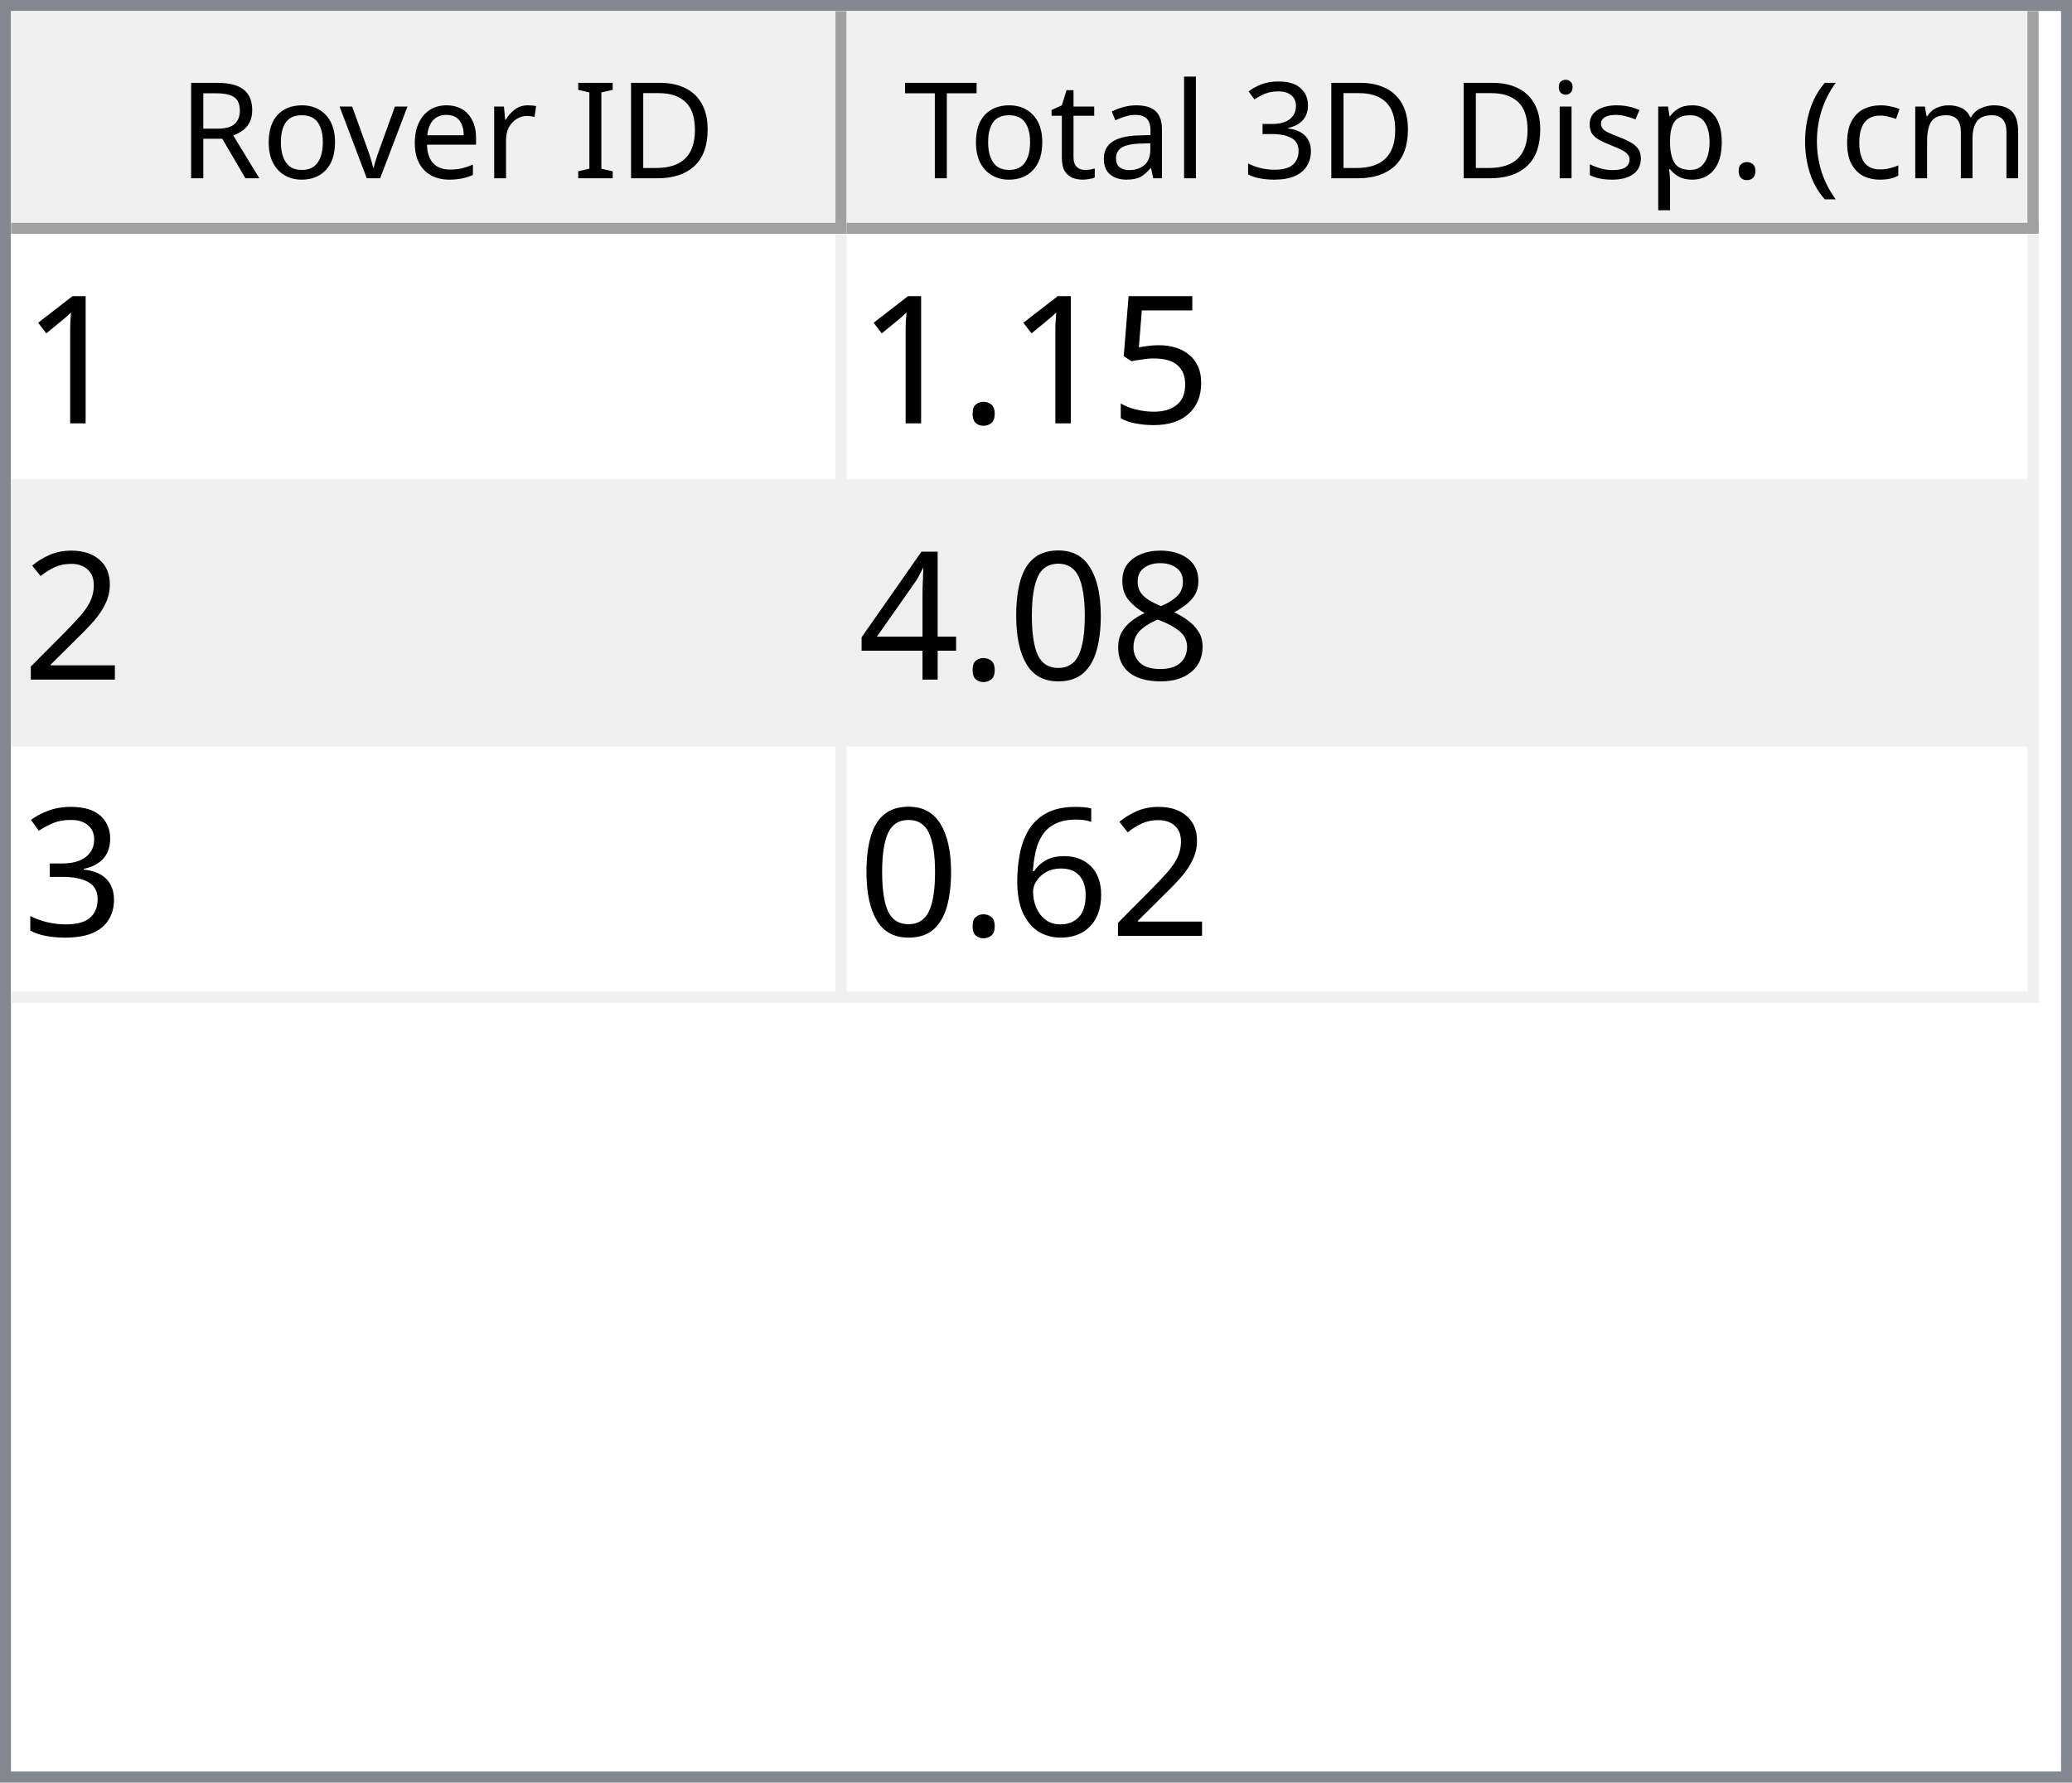
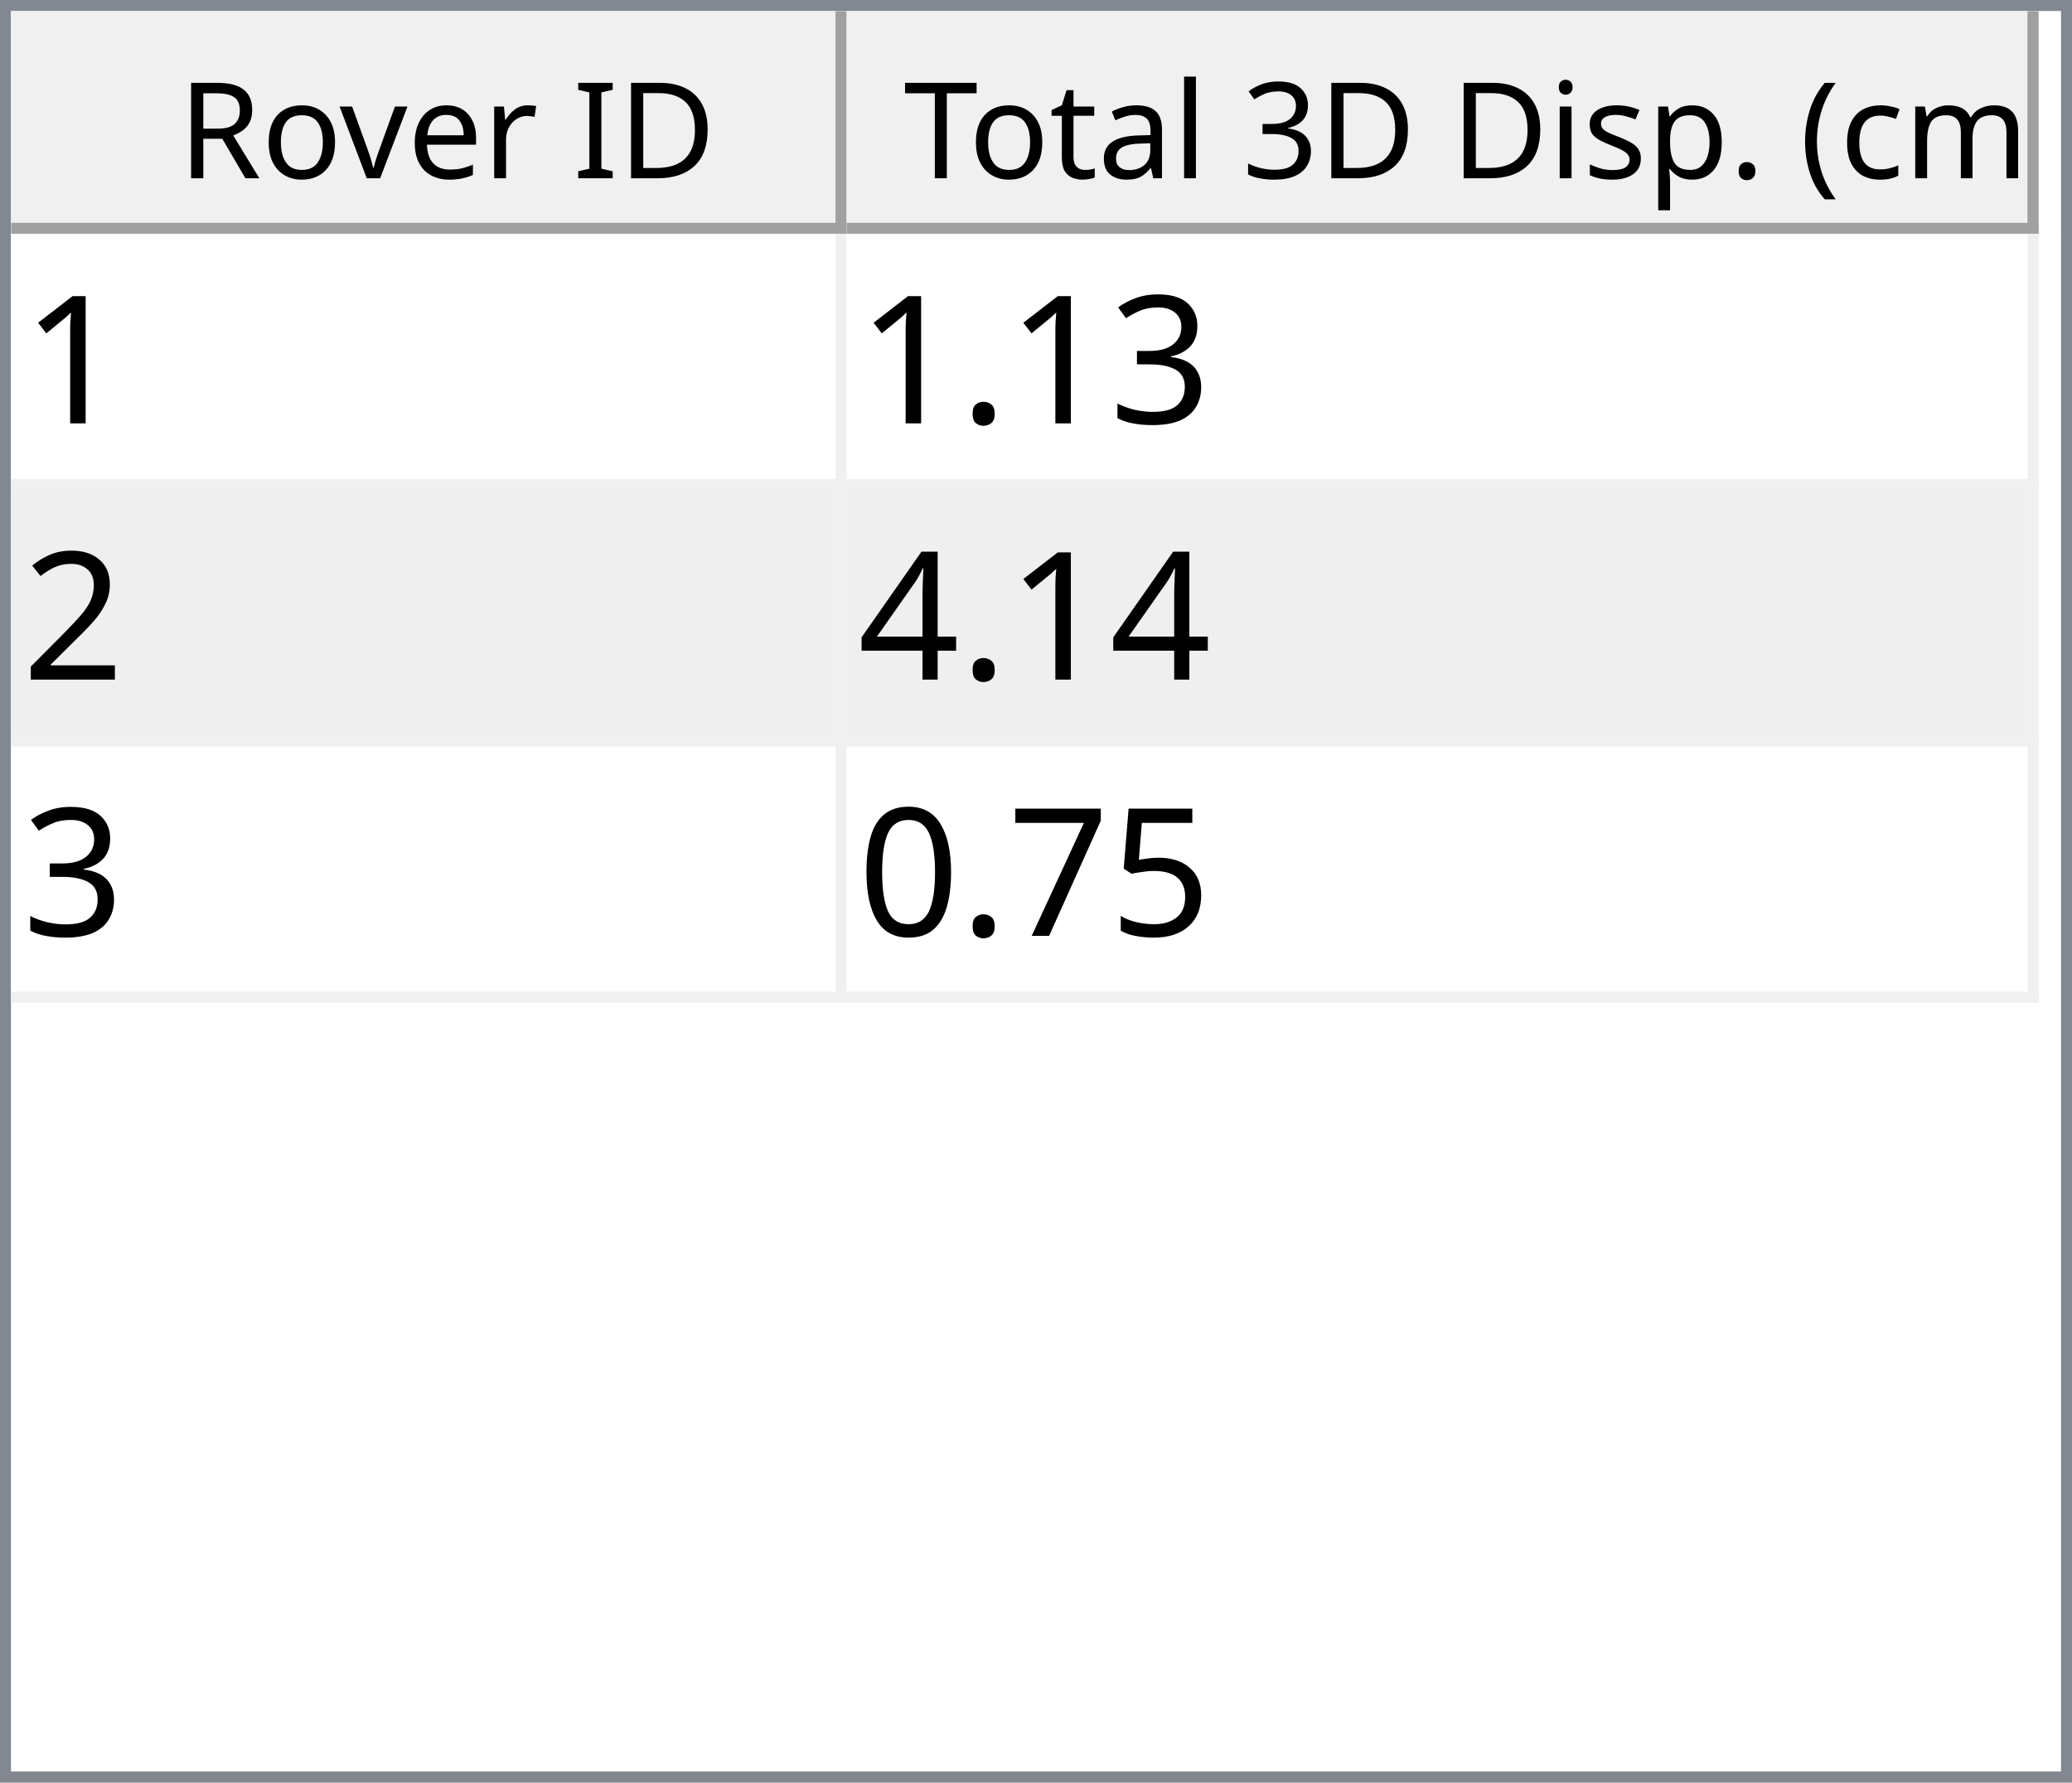
<svg xmlns="http://www.w3.org/2000/svg" style="fill-opacity:1; color-rendering:auto; color-interpolation:auto; text-rendering:auto; stroke:black; stroke-linecap:square; stroke-miterlimit:10; shape-rendering:auto; stroke-opacity:1; fill:black; stroke-dasharray:none; font-weight:normal; stroke-width:1; font-family:'Dialog'; font-style:normal; stroke-linejoin:miter; font-size:12px; stroke-dashoffset:0; image-rendering:auto;" width="186" height="160">
  <defs id="genericDefs" />
  <g>
    <defs id="defs1">
      <clipPath clipPathUnits="userSpaceOnUse" id="clipPath1">
        <path d="M0 0 L186 0 L186 160 L0 160 L0 0 Z" />
      </clipPath>
      <clipPath clipPathUnits="userSpaceOnUse" id="clipPath2">
        <path d="M0 0 L0 160 L186 160 L186 0 Z" />
      </clipPath>
      <clipPath clipPathUnits="userSpaceOnUse" id="clipPath3">
        <path d="M0 0 L0 20 L184 20 L184 0 Z" />
      </clipPath>
      <clipPath clipPathUnits="userSpaceOnUse" id="clipPath4">
        <path d="M0 0 L0 20 L75 20 L75 0 Z" />
      </clipPath>
      <clipPath clipPathUnits="userSpaceOnUse" id="clipPath5">
        <path d="M1 1 L1 19 L74 19 L74 1 Z" />
      </clipPath>
      <clipPath clipPathUnits="userSpaceOnUse" id="clipPath6">
        <path d="M0 0 L0 18 L73 18 L73 0 Z" />
      </clipPath>
      <clipPath clipPathUnits="userSpaceOnUse" id="clipPath7">
        <path d="M-0.5 -0.5 L-0.5 19.5 L74.5 19.5 L74.5 -0.5 Z" />
      </clipPath>
      <clipPath clipPathUnits="userSpaceOnUse" id="clipPath8">
        <path d="M0 0 L0 20 L107 20 L107 0 Z" />
      </clipPath>
      <clipPath clipPathUnits="userSpaceOnUse" id="clipPath9">
        <path d="M1 1 L1 19 L106 19 L106 1 Z" />
      </clipPath>
      <clipPath clipPathUnits="userSpaceOnUse" id="clipPath10">
        <path d="M0 0 L0 18 L105 18 L105 0 Z" />
      </clipPath>
      <clipPath clipPathUnits="userSpaceOnUse" id="clipPath11">
        <path d="M-0.5 -0.5 L-0.5 19.5 L106.5 19.5 L106.5 -0.5 Z" />
      </clipPath>
      <clipPath clipPathUnits="userSpaceOnUse" id="clipPath12">
        <path d="M0 0 L0 138 L184 138 L184 0 Z" />
      </clipPath>
      <clipPath clipPathUnits="userSpaceOnUse" id="clipPath13">
        <path d="M0 0 L0 69 L182 69 L182 0 Z" />
      </clipPath>
      <clipPath clipPathUnits="userSpaceOnUse" id="clipPath14">
        <path d="M-0.5 -0.5 L-0.5 68.5 L181.5 68.5 L181.5 -0.5 Z" />
      </clipPath>
      <clipPath clipPathUnits="userSpaceOnUse" id="clipPath15">
        <path d="M0 0 L0 22 L74 22 L74 0 Z" />
      </clipPath>
      <clipPath clipPathUnits="userSpaceOnUse" id="clipPath16">
        <path d="M0 0 L0 22 L106 22 L106 0 Z" />
      </clipPath>
      <font horiz-adv-x="64.551" id="font1">
        <font-face ascent="107.91" descent="25.098" units-per-em="100" style="font-style:normal; font-family:Segoe UI; font-weight:normal;" />
        <missing-glyph horiz-adv-x="64.551" d="M8.109 0 L8.109 68.266 L56.453 68.266 L56.453 0 L8.109 0 ZM15.328 7.234 L49.219 7.234 L49.219 61.031 L15.328 61.031 L15.328 7.234 Z" />
        <glyph unicode="D" horiz-adv-x="70.117" d="M9.188 0 L9.188 70.016 L28.516 70.016 Q65.531 70.016 65.531 35.891 Q65.531 19.672 55.25 9.836 Q44.969 0 27.734 0 L9.188 0 ZM17.391 62.594 L17.391 7.422 L27.828 7.422 Q41.609 7.422 49.273 14.797 Q56.938 22.172 56.938 35.688 Q56.938 62.594 28.328 62.594 L17.391 62.594 Z" />
        <glyph unicode="I" horiz-adv-x="26.611" d="M17.391 0 L9.188 0 L9.188 70.016 L17.391 70.016 L17.391 0 Z" />
        <glyph unicode=" " horiz-adv-x="27.393" d="" />
        <glyph unicode="r" horiz-adv-x="34.766" d="M34.188 41.891 Q32.078 43.5 28.125 43.5 Q23 43.5 19.555 38.672 Q16.109 33.844 16.109 25.484 L16.109 0 L8.109 0 L8.109 50 L16.109 50 L16.109 39.703 L16.312 39.703 Q18.016 44.969 21.531 47.922 Q25.047 50.875 29.391 50.875 Q32.516 50.875 34.188 50.203 L34.188 41.891 Z" />
        <glyph unicode="e" horiz-adv-x="52.295" d="M48.297 23 L12.984 23 Q13.188 14.656 17.484 10.109 Q21.781 5.562 29.297 5.562 Q37.75 5.562 44.828 11.141 L44.828 3.609 Q38.234 -1.172 27.391 -1.172 Q16.797 -1.172 10.742 5.641 Q4.688 12.453 4.688 24.812 Q4.688 36.469 11.305 43.82 Q17.922 51.172 27.734 51.172 Q37.547 51.172 42.922 44.828 Q48.297 38.484 48.297 27.203 L48.297 23 ZM40.094 29.781 Q40.047 36.719 36.75 40.578 Q33.453 44.438 27.594 44.438 Q21.922 44.438 17.969 40.383 Q14.016 36.328 13.094 29.781 L40.094 29.781 Z" />
        <glyph unicode="v" horiz-adv-x="47.9" d="M47.406 50 L27.484 0 L19.625 0 L0.688 50 L9.469 50 L22.172 13.672 Q23.578 9.672 23.922 6.688 L24.125 6.688 Q24.609 10.453 25.688 13.484 L38.969 50 L47.406 50 Z" />
        <glyph unicode="o" horiz-adv-x="58.594" d="M29 -1.172 Q17.922 -1.172 11.305 5.836 Q4.688 12.844 4.688 24.422 Q4.688 37.016 11.57 44.094 Q18.453 51.172 30.172 51.172 Q41.359 51.172 47.633 44.289 Q53.906 37.406 53.906 25.203 Q53.906 13.234 47.141 6.031 Q40.375 -1.172 29 -1.172 ZM29.594 44.438 Q21.875 44.438 17.383 39.188 Q12.891 33.938 12.891 24.703 Q12.891 15.828 17.43 10.695 Q21.969 5.562 29.594 5.562 Q37.359 5.562 41.531 10.594 Q45.703 15.625 45.703 24.906 Q45.703 34.281 41.531 39.359 Q37.359 44.438 29.594 44.438 Z" />
        <glyph unicode="R" horiz-adv-x="59.814" d="M59.375 0 L49.609 0 L37.891 19.625 Q36.281 22.359 34.766 24.289 Q33.25 26.219 31.664 27.438 Q30.078 28.656 28.25 29.219 Q26.422 29.781 24.125 29.781 L17.391 29.781 L17.391 0 L9.188 0 L9.188 70.016 L30.078 70.016 Q34.672 70.016 38.555 68.867 Q42.438 67.719 45.289 65.375 Q48.141 63.031 49.758 59.547 Q51.375 56.062 51.375 51.375 Q51.375 47.703 50.273 44.656 Q49.172 41.609 47.148 39.211 Q45.125 36.812 42.266 35.133 Q39.406 33.453 35.844 32.516 L35.844 32.328 Q37.594 31.547 38.891 30.547 Q40.188 29.547 41.359 28.18 Q42.531 26.812 43.68 25.078 Q44.828 23.344 46.234 21.047 L59.375 0 ZM17.391 62.594 L17.391 37.203 L28.516 37.203 Q31.594 37.203 34.203 38.133 Q36.812 39.062 38.719 40.797 Q40.625 42.531 41.703 45.047 Q42.781 47.562 42.781 50.688 Q42.781 56.297 39.141 59.445 Q35.5 62.594 28.609 62.594 L17.391 62.594 Z" />
        <glyph unicode=")" horiz-adv-x="30.176" d="M8.297 -15.922 L1.172 -15.922 Q16.406 2.344 16.406 26.812 Q16.406 51.469 1.078 70.016 L8.297 70.016 Q23.531 52.156 23.531 26.703 Q23.531 1.375 8.297 -15.922 Z" />
        <glyph unicode="m" horiz-adv-x="86.133" d="M79.109 0 L71.094 0 L71.094 28.719 Q71.094 37.016 68.531 40.727 Q65.969 44.438 59.906 44.438 Q54.781 44.438 51.195 39.75 Q47.609 35.062 47.609 28.516 L47.609 0 L39.594 0 L39.594 29.688 Q39.594 44.438 28.219 44.438 Q22.953 44.438 19.531 40.016 Q16.109 35.594 16.109 28.516 L16.109 0 L8.109 0 L8.109 50 L16.109 50 L16.109 42.094 L16.312 42.094 Q21.625 51.172 31.844 51.172 Q36.969 51.172 40.773 48.312 Q44.578 45.453 46 40.828 Q51.562 51.172 62.594 51.172 Q79.109 51.172 79.109 30.812 L79.109 0 Z" />
        <glyph unicode="c" horiz-adv-x="46.191" d="M42.188 2.297 Q36.422 -1.172 28.516 -1.172 Q17.828 -1.172 11.258 5.789 Q4.688 12.75 4.688 23.828 Q4.688 36.188 11.766 43.68 Q18.844 51.172 30.672 51.172 Q37.25 51.172 42.281 48.734 L42.281 40.531 Q36.719 44.438 30.375 44.438 Q22.703 44.438 17.797 38.945 Q12.891 33.453 12.891 24.516 Q12.891 15.719 17.508 10.641 Q22.125 5.562 29.891 5.562 Q36.422 5.562 42.188 9.906 L42.188 2.297 Z" />
        <glyph unicode="(" horiz-adv-x="30.176" d="M29.109 -15.922 L21.969 -15.922 Q6.844 1.375 6.844 26.703 Q6.844 52.156 21.969 70.016 L29.203 70.016 Q13.875 51.469 13.875 26.812 Q13.875 2.344 29.109 -15.922 Z" />
        <glyph unicode="." horiz-adv-x="21.68" d="M10.891 -1.078 Q8.641 -1.078 7.055 0.539 Q5.469 2.156 5.469 4.391 Q5.469 6.641 7.055 8.273 Q8.641 9.906 10.891 9.906 Q13.188 9.906 14.797 8.273 Q16.406 6.641 16.406 4.391 Q16.406 2.156 14.797 0.539 Q13.188 -1.078 10.891 -1.078 Z" />
        <glyph unicode="p" horiz-adv-x="58.789" d="M16.312 7.234 L16.109 7.234 L16.109 -23 L8.109 -23 L8.109 50 L16.109 50 L16.109 41.219 L16.312 41.219 Q22.219 51.172 33.594 51.172 Q43.266 51.172 48.688 44.461 Q54.109 37.75 54.109 26.469 Q54.109 13.922 48 6.375 Q41.891 -1.172 31.297 -1.172 Q21.578 -1.172 16.312 7.234 ZM16.109 27.391 L16.109 20.406 Q16.109 14.203 20.141 9.883 Q24.172 5.562 30.375 5.562 Q37.641 5.562 41.773 11.133 Q45.906 16.703 45.906 26.609 Q45.906 34.969 42.047 39.703 Q38.188 44.438 31.594 44.438 Q24.609 44.438 20.359 39.578 Q16.109 34.719 16.109 27.391 Z" />
        <glyph unicode="s" horiz-adv-x="42.432" d="M5.078 1.812 L5.078 10.406 Q11.625 5.562 19.484 5.562 Q30.031 5.562 30.031 12.594 Q30.031 14.594 29.125 15.992 Q28.219 17.391 26.68 18.461 Q25.141 19.531 23.07 20.383 Q21 21.234 18.609 22.172 Q15.281 23.484 12.766 24.828 Q10.25 26.172 8.57 27.859 Q6.891 29.547 6.031 31.695 Q5.172 33.844 5.172 36.719 Q5.172 40.234 6.789 42.945 Q8.406 45.656 11.086 47.484 Q13.766 49.312 17.211 50.242 Q20.656 51.172 24.312 51.172 Q30.812 51.172 35.938 48.922 L35.938 40.828 Q30.422 44.438 23.25 44.438 Q21 44.438 19.195 43.922 Q17.391 43.406 16.094 42.477 Q14.797 41.547 14.086 40.258 Q13.375 38.969 13.375 37.406 Q13.375 35.453 14.086 34.133 Q14.797 32.812 16.164 31.789 Q17.531 30.766 19.484 29.938 Q21.438 29.109 23.922 28.125 Q27.25 26.859 29.883 25.516 Q32.516 24.172 34.375 22.484 Q36.234 20.797 37.234 18.602 Q38.234 16.406 38.234 13.375 Q38.234 9.672 36.602 6.938 Q34.969 4.203 32.234 2.398 Q29.5 0.594 25.93 -0.289 Q22.359 -1.172 18.453 -1.172 Q10.75 -1.172 5.078 1.812 Z" />
        <glyph unicode="i" horiz-adv-x="24.219" d="M12.203 62.703 Q10.062 62.703 8.547 64.164 Q7.031 65.625 7.031 67.875 Q7.031 70.125 8.547 71.609 Q10.062 73.094 12.203 73.094 Q14.406 73.094 15.945 71.609 Q17.484 70.125 17.484 67.875 Q17.484 65.719 15.945 64.211 Q14.406 62.703 12.203 62.703 ZM16.109 0 L8.109 0 L8.109 50 L16.109 50 L16.109 0 Z" />
        <glyph unicode="3" horiz-adv-x="53.906" d="M46.531 19.828 Q46.531 15.094 44.75 11.211 Q42.969 7.328 39.719 4.57 Q36.469 1.812 31.93 0.297 Q27.391 -1.219 21.922 -1.219 Q11.922 -1.219 6 2.594 L6 11.188 Q13.094 5.609 22.219 5.609 Q25.875 5.609 28.828 6.539 Q31.781 7.469 33.906 9.227 Q36.031 10.984 37.18 13.477 Q38.328 15.969 38.328 19.094 Q38.328 32.812 18.797 32.812 L12.984 32.812 L12.984 39.594 L18.5 39.594 Q35.797 39.594 35.797 52.484 Q35.797 64.406 22.609 64.406 Q15.188 64.406 8.688 59.422 L8.688 67.188 Q15.375 71.188 24.609 71.188 Q29 71.188 32.57 69.969 Q36.141 68.75 38.68 66.555 Q41.219 64.359 42.609 61.281 Q44 58.203 44 54.5 Q44 40.672 30.031 36.719 L30.031 36.531 Q33.594 36.141 36.625 34.797 Q39.656 33.453 41.852 31.305 Q44.047 29.156 45.289 26.25 Q46.531 23.344 46.531 19.828 Z" />
        <glyph unicode="l" horiz-adv-x="24.219" d="M16.109 0 L8.109 0 L8.109 74.031 L16.109 74.031 L16.109 0 Z" />
        <glyph unicode="a" horiz-adv-x="50.879" d="M43.891 0 L35.891 0 L35.891 7.812 L35.688 7.812 Q30.469 -1.172 20.312 -1.172 Q12.844 -1.172 8.617 2.781 Q4.391 6.734 4.391 13.281 Q4.391 27.297 20.906 29.594 L35.891 31.688 Q35.891 44.438 25.594 44.438 Q16.547 44.438 9.281 38.281 L9.281 46.484 Q16.656 51.172 26.266 51.172 Q43.891 51.172 43.891 32.516 L43.891 0 ZM35.891 25.297 L23.828 23.641 Q18.266 22.859 15.43 20.875 Q12.594 18.891 12.594 13.875 Q12.594 10.203 15.211 7.883 Q17.828 5.562 22.172 5.562 Q28.125 5.562 32.008 9.742 Q35.891 13.922 35.891 20.312 L35.891 25.297 Z" />
        <glyph unicode="t" horiz-adv-x="33.887" d="M31.297 0.484 Q28.469 -1.078 23.828 -1.078 Q10.688 -1.078 10.688 13.578 L10.688 43.172 L2.094 43.172 L2.094 50 L10.688 50 L10.688 62.203 L18.703 64.797 L18.703 50 L31.297 50 L31.297 43.172 L18.703 43.172 L18.703 14.984 Q18.703 9.969 20.414 7.82 Q22.125 5.672 26.078 5.672 Q29.109 5.672 31.297 7.328 L31.297 0.484 Z" />
        <glyph unicode="T" horiz-adv-x="52.393" d="M50.594 62.594 L30.375 62.594 L30.375 0 L22.172 0 L22.172 62.594 L2 62.594 L2 70.016 L50.594 70.016 L50.594 62.594 Z" />
      </font>
      <font horiz-adv-x="75.0" id="font2">
        <font-face ascent="100.537" descent="21.973" units-per-em="100" style="font-style:normal; font-family:sans-serif; font-weight:normal;" />
        <missing-glyph horiz-adv-x="75.0" d="M12.5 0 L12.5 62.5 L62.5 62.5 L62.5 0 L12.5 0 ZM14.062 1.562 L60.938 1.562 L60.938 60.938 L14.062 60.938 L14.062 1.562 Z" />
        <glyph unicode="1" horiz-adv-x="55.615" d="M37.25 0 L28.469 0 L28.469 56 Q25.297 52.984 20.141 49.953 Q14.984 46.922 10.891 45.406 L10.891 53.906 Q18.266 57.375 23.781 62.305 Q29.297 67.234 31.594 71.875 L37.25 71.875 L37.25 0 Z" />
-         <glyph unicode="5" horiz-adv-x="55.615" d="M4.156 18.75 L13.375 19.531 Q14.406 12.797 18.141 9.398 Q21.875 6 27.156 6 Q33.5 6 37.891 10.789 Q42.281 15.578 42.281 23.484 Q42.281 31 38.062 35.352 Q33.844 39.703 27 39.703 Q22.75 39.703 19.336 37.773 Q15.922 35.844 13.969 32.766 L5.719 33.844 L12.641 70.609 L48.25 70.609 L48.25 62.203 L19.672 62.203 L15.828 42.969 Q22.266 47.469 29.344 47.469 Q38.719 47.469 45.164 40.969 Q51.609 34.469 51.609 24.266 Q51.609 14.547 45.953 7.469 Q39.062 -1.219 27.156 -1.219 Q17.391 -1.219 11.211 4.25 Q5.031 9.719 4.156 18.75 Z" />
+         <glyph unicode="3" horiz-adv-x="55.615" d="M4.203 18.891 L12.984 20.062 Q14.5 12.594 18.141 9.297 Q21.781 6 27 6 Q33.203 6 37.477 10.297 Q41.75 14.594 41.75 20.953 Q41.75 27 37.797 30.93 Q33.844 34.859 27.734 34.859 Q25.25 34.859 21.531 33.891 L22.516 41.609 Q23.391 41.5 23.922 41.5 Q29.547 41.5 34.039 44.43 Q38.531 47.359 38.531 53.469 Q38.531 58.297 35.258 61.477 Q31.984 64.656 26.812 64.656 Q21.688 64.656 18.266 61.43 Q14.844 58.203 13.875 51.766 L5.078 53.328 Q6.688 62.156 12.398 67.016 Q18.109 71.875 26.609 71.875 Q32.469 71.875 37.398 69.359 Q42.328 66.844 44.945 62.5 Q47.562 58.156 47.562 53.266 Q47.562 48.641 45.07 44.828 Q42.578 41.016 37.703 38.766 Q44.047 37.312 47.562 32.695 Q51.078 28.078 51.078 21.141 Q51.078 11.766 44.242 5.25 Q37.406 -1.266 26.953 -1.266 Q17.531 -1.266 11.305 4.352 Q5.078 9.969 4.203 18.891 Z" />
        <glyph unicode="." horiz-adv-x="27.783" d="M9.078 0 L9.078 10.016 L19.094 10.016 L19.094 0 L9.078 0 Z" />
        <glyph unicode="2" horiz-adv-x="55.615" d="M50.344 8.453 L50.344 0 L3.031 0 Q2.938 3.172 4.047 6.109 Q5.859 10.938 9.836 15.625 Q13.812 20.312 21.344 26.469 Q33.016 36.031 37.117 41.625 Q41.219 47.219 41.219 52.203 Q41.219 57.422 37.477 61.008 Q33.734 64.594 27.734 64.594 Q21.391 64.594 17.578 60.789 Q13.766 56.984 13.719 50.25 L4.688 51.172 Q5.609 61.281 11.664 66.578 Q17.719 71.875 27.938 71.875 Q38.234 71.875 44.242 66.164 Q50.25 60.453 50.25 52 Q50.25 47.703 48.492 43.555 Q46.734 39.406 42.656 34.812 Q38.578 30.219 29.109 22.219 Q21.188 15.578 18.945 13.211 Q16.703 10.844 15.234 8.453 L50.344 8.453 Z" />
-         <glyph unicode="8" horiz-adv-x="55.615" d="M17.672 38.812 Q12.203 40.828 9.57 44.539 Q6.938 48.25 6.938 53.422 Q6.938 61.234 12.555 66.555 Q18.172 71.875 27.484 71.875 Q36.859 71.875 42.578 66.43 Q48.297 60.984 48.297 53.172 Q48.297 48.188 45.68 44.508 Q43.062 40.828 37.75 38.812 Q44.344 36.672 47.781 31.883 Q51.219 27.094 51.219 20.453 Q51.219 11.281 44.727 5.031 Q38.234 -1.219 27.641 -1.219 Q17.047 -1.219 10.547 5.055 Q4.047 11.328 4.047 20.703 Q4.047 27.688 7.594 32.398 Q11.141 37.109 17.672 38.812 ZM15.922 53.719 Q15.922 48.641 19.195 45.414 Q22.469 42.188 27.688 42.188 Q32.766 42.188 36.016 45.383 Q39.266 48.578 39.266 53.219 Q39.266 58.062 35.914 61.359 Q32.562 64.656 27.594 64.656 Q22.562 64.656 19.242 61.43 Q15.922 58.203 15.922 53.719 ZM13.094 20.656 Q13.094 16.891 14.875 13.375 Q16.656 9.859 20.172 7.93 Q23.688 6 27.734 6 Q34.031 6 38.133 10.055 Q42.234 14.109 42.234 20.359 Q42.234 26.703 38.016 30.859 Q33.797 35.016 27.438 35.016 Q21.234 35.016 17.164 30.914 Q13.094 26.812 13.094 20.656 Z" />
+         <glyph unicode="4" horiz-adv-x="55.615" d="M32.328 0 L32.328 17.141 L1.266 17.141 L1.266 25.203 L33.938 71.578 L41.109 71.578 L41.109 25.203 L50.781 25.203 L50.781 17.141 L41.109 17.141 L41.109 0 L32.328 0 ZM32.328 25.203 L32.328 57.469 L9.906 25.203 L32.328 25.203 Z" />
+         <glyph unicode="5" horiz-adv-x="55.615" d="M4.156 18.75 L13.375 19.531 Q14.406 12.797 18.141 9.398 Q21.875 6 27.156 6 Q33.5 6 37.891 10.789 Q42.281 15.578 42.281 23.484 Q42.281 31 38.062 35.352 Q33.844 39.703 27 39.703 Q22.75 39.703 19.336 37.773 Q15.922 35.844 13.969 32.766 L5.719 33.844 L12.641 70.609 L48.25 70.609 L48.25 62.203 L19.672 62.203 L15.828 42.969 Q22.266 47.469 29.344 47.469 Q38.719 47.469 45.164 40.969 Q51.609 34.469 51.609 24.266 Q51.609 14.547 45.953 7.469 Q39.062 -1.219 27.156 -1.219 Q17.391 -1.219 11.211 4.25 Q5.031 9.719 4.156 18.75 Z" />
+         <glyph unicode="7" horiz-adv-x="55.615" d="M4.734 62.203 L4.734 70.656 L51.078 70.656 L51.078 63.812 Q44.234 56.547 37.523 44.484 Q30.812 32.422 27.156 19.672 Q24.516 10.688 23.781 0 L14.75 0 Q14.891 8.453 18.062 20.414 Q21.234 32.375 27.172 43.484 Q33.109 54.594 39.797 62.203 L4.734 62.203 Z" />
        <glyph unicode="0" horiz-adv-x="55.615" d="M4.156 35.297 Q4.156 48 6.766 55.742 Q9.375 63.484 14.523 67.68 Q19.672 71.875 27.484 71.875 Q33.25 71.875 37.594 69.555 Q41.938 67.234 44.773 62.867 Q47.609 58.5 49.219 52.227 Q50.828 45.953 50.828 35.297 Q50.828 22.703 48.242 14.969 Q45.656 7.234 40.508 3.008 Q35.359 -1.219 27.484 -1.219 Q17.141 -1.219 11.234 6.203 Q4.156 15.141 4.156 35.297 ZM13.188 35.297 Q13.188 17.672 17.312 11.836 Q21.438 6 27.484 6 Q33.547 6 37.672 11.859 Q41.797 17.719 41.797 35.297 Q41.797 52.984 37.672 58.789 Q33.547 64.594 27.391 64.594 Q21.344 64.594 17.719 59.469 Q13.188 52.938 13.188 35.297 Z" />
-         <glyph unicode="4" horiz-adv-x="55.615" d="M32.328 0 L32.328 17.141 L1.266 17.141 L1.266 25.203 L33.938 71.578 L41.109 71.578 L41.109 25.203 L50.781 25.203 L50.781 17.141 L41.109 17.141 L41.109 0 L32.328 0 ZM32.328 25.203 L32.328 57.469 L9.906 25.203 L32.328 25.203 Z" />
-         <glyph unicode="3" horiz-adv-x="55.615" d="M4.203 18.891 L12.984 20.062 Q14.5 12.594 18.141 9.297 Q21.781 6 27 6 Q33.203 6 37.477 10.297 Q41.75 14.594 41.75 20.953 Q41.75 27 37.797 30.93 Q33.844 34.859 27.734 34.859 Q25.25 34.859 21.531 33.891 L22.516 41.609 Q23.391 41.5 23.922 41.5 Q29.547 41.5 34.039 44.43 Q38.531 47.359 38.531 53.469 Q38.531 58.297 35.258 61.477 Q31.984 64.656 26.812 64.656 Q21.688 64.656 18.266 61.43 Q14.844 58.203 13.875 51.766 L5.078 53.328 Q6.688 62.156 12.398 67.016 Q18.109 71.875 26.609 71.875 Q32.469 71.875 37.398 69.359 Q42.328 66.844 44.945 62.5 Q47.562 58.156 47.562 53.266 Q47.562 48.641 45.07 44.828 Q42.578 41.016 37.703 38.766 Q44.047 37.312 47.562 32.695 Q51.078 28.078 51.078 21.141 Q51.078 11.766 44.242 5.25 Q37.406 -1.266 26.953 -1.266 Q17.531 -1.266 11.305 4.352 Q5.078 9.969 4.203 18.891 Z" />
-         <glyph unicode="6" horiz-adv-x="55.615" d="M49.75 54.047 L41.016 53.375 Q39.844 58.547 37.703 60.891 Q34.125 64.656 28.906 64.656 Q24.703 64.656 21.531 62.312 Q17.391 59.281 14.992 53.469 Q12.594 47.656 12.5 36.922 Q15.672 41.75 20.266 44.094 Q24.859 46.438 29.891 46.438 Q38.672 46.438 44.852 39.969 Q51.031 33.5 51.031 23.25 Q51.031 16.5 48.125 10.719 Q45.219 4.938 40.141 1.859 Q35.062 -1.219 28.609 -1.219 Q17.625 -1.219 10.695 6.859 Q3.766 14.938 3.766 33.5 Q3.766 54.25 11.422 63.672 Q18.109 71.875 29.438 71.875 Q37.891 71.875 43.289 67.141 Q48.688 62.406 49.75 54.047 ZM13.875 23.188 Q13.875 18.656 15.797 14.508 Q17.719 10.359 21.188 8.18 Q24.656 6 28.469 6 Q34.031 6 38.039 10.492 Q42.047 14.984 42.047 22.703 Q42.047 30.125 38.086 34.398 Q34.125 38.672 28.125 38.672 Q22.172 38.672 18.023 34.398 Q13.875 30.125 13.875 23.188 Z" />
      </font>
    </defs>
    <g style="fill:white; stroke:white;">
      <rect x="0" y="0" width="186" style="clip-path:url(#clipPath1); stroke:none;" height="160" />
    </g>
    <g style="fill:white; text-rendering:optimizeSpeed; color-rendering:optimizeSpeed; image-rendering:optimizeSpeed; shape-rendering:crispEdges; stroke:white; color-interpolation:sRGB;">
      <rect x="0" width="186" height="160" y="0" style="stroke:none;" />
      <path style="stroke:none;" d="M0 160 L186 160 L186 0 L0 0 Z" />
    </g>
    <g style="fill:rgb(240,240,240); font-family:'Segoe UI'; stroke:rgb(240,240,240);">
      <rect x="0" y="0" width="186" style="clip-path:url(#clipPath2); stroke:none;" height="160" />
    </g>
    <g style="fill:rgb(130,135,144); font-family:'Segoe UI'; stroke:rgb(130,135,144);">
      <path d="M0 0 L186 0 L186 160 L0 160 L0 0 ZM1 1 L185 1 L185 159 L1 159 L1 1 Z" style="fill-rule:evenodd; clip-path:url(#clipPath2); stroke:none;" />
    </g>
    <g style="fill:white; font-family:'Segoe UI'; stroke:white;" transform="translate(1,1)">
      <rect x="0" y="0" width="184" style="clip-path:url(#clipPath3); stroke:none;" height="20" />
    </g>
    <g style="fill:rgb(240,240,240); font-family:'Segoe UI'; stroke:rgb(240,240,240);" transform="translate(1,1)">
      <rect x="0" y="0" width="75" style="clip-path:url(#clipPath4); stroke:none;" height="20" />
    </g>
    <g style="font-family:'Segoe UI';" transform="translate(2,2)">
      <text x="14" xml:space="preserve" y="14" style="clip-path:url(#clipPath6); stroke:none;">Rover ID</text>
    </g>
    <g style="fill:rgb(160,160,160); font-family:'Segoe UI'; stroke:rgb(160,160,160); stroke-linejoin:bevel;" transform="translate(1.5,1.5)">
      <line x1="74" x2="74" y1="0" style="fill:none; clip-path:url(#clipPath7);" y2="19" />
    </g>
    <g style="fill:rgb(160,160,160); font-family:'Segoe UI'; stroke:rgb(160,160,160); stroke-linejoin:bevel;" transform="matrix(1,0,0,1,1,1) translate(0.5,0.5)">
      <line x1="0" x2="74" y1="19" style="fill:none; clip-path:url(#clipPath7);" y2="19" />
    </g>
    <g style="fill:rgb(240,240,240); font-family:'Segoe UI'; stroke:rgb(240,240,240);" transform="translate(76,1)">
      <rect x="0" y="0" width="107" style="clip-path:url(#clipPath8); stroke:none;" height="20" />
    </g>
    <g style="font-family:'Segoe UI';" transform="translate(77,2)">
      <text x="1" xml:space="preserve" y="14" style="clip-path:url(#clipPath10); stroke:none;"> Total 3D Disp. (cm)</text>
    </g>
    <g style="fill:rgb(160,160,160); font-family:'Segoe UI'; stroke:rgb(160,160,160); stroke-linejoin:bevel;" transform="translate(76.5,1.5)">
      <line x1="106" x2="106" y1="0" style="fill:none; clip-path:url(#clipPath11);" y2="19" />
    </g>
    <g style="fill:rgb(160,160,160); font-family:'Segoe UI'; stroke:rgb(160,160,160); stroke-linejoin:bevel;" transform="matrix(1,0,0,1,76,1) translate(0.5,0.5)">
      <line x1="0" x2="106" y1="19" style="fill:none; clip-path:url(#clipPath11);" y2="19" />
    </g>
    <g style="fill:white; font-family:'Segoe UI'; stroke:white;" transform="translate(1,21)">
      <rect x="0" y="0" width="184" style="clip-path:url(#clipPath12); stroke:none;" height="138" />
    </g>
    <g style="fill:rgb(240,240,240); font-size:16px; font-family:sans-serif; stroke:rgb(240,240,240);" transform="translate(1,21)">
      <rect x="0" y="0" width="182" style="clip-path:url(#clipPath13); stroke:none;" height="69" />
      <line transform="translate(0.5,0.5)" x1="0" x2="181" y1="22" style="clip-path:url(#clipPath14); fill:none; stroke-linejoin:bevel;" y2="22" />
    </g>
    <g transform="matrix(1,0,0,1,1,21) translate(0.5,0.5)" style="fill:rgb(240,240,240); font-size:16px; font-family:sans-serif; stroke:rgb(240,240,240); stroke-linejoin:bevel;">
      <line x1="0" x2="181" y1="45" style="fill:none; clip-path:url(#clipPath14);" y2="45" />
    </g>
    <g transform="matrix(1,0,0,1,1,21) translate(0.5,0.5)" style="fill:rgb(240,240,240); font-size:16px; font-family:sans-serif; stroke:rgb(240,240,240); stroke-linejoin:bevel;">
      <line x1="0" x2="181" y1="68" style="fill:none; clip-path:url(#clipPath14);" y2="68" />
    </g>
    <g transform="matrix(1,0,0,1,1,21) translate(0.5,0.5)" style="fill:rgb(240,240,240); font-size:16px; font-family:sans-serif; stroke:rgb(240,240,240); stroke-linejoin:bevel;">
      <line x1="74" x2="74" y1="0" style="fill:none; clip-path:url(#clipPath14);" y2="68" />
    </g>
    <g transform="matrix(1,0,0,1,1,21) translate(0.5,0.5)" style="fill:rgb(240,240,240); font-size:16px; font-family:sans-serif; stroke:rgb(240,240,240); stroke-linejoin:bevel;">
      <line x1="181" x2="181" y1="0" style="fill:none; clip-path:url(#clipPath14);" y2="68" />
    </g>
    <g style="fill:white; font-size:16px; font-family:sans-serif; stroke:white;" transform="matrix(1,0,0,1,1,21)">
      <rect x="0" y="0" width="74" style="clip-path:url(#clipPath15); stroke:none;" height="22" />
      <text x="1" y="17" style="fill:black; clip-path:url(#clipPath15); stroke:none;" xml:space="preserve">1</text>
    </g>
    <g style="fill:white; font-size:16px; font-family:sans-serif; stroke:white;" transform="matrix(1,0,0,1,1,21) translate(75,0)">
      <rect x="0" y="0" width="106" style="clip-path:url(#clipPath16); stroke:none;" height="22" />
-       <text x="1" y="17" style="fill:black; clip-path:url(#clipPath16); stroke:none;" xml:space="preserve">1.15</text>
+       <text x="1" y="17" style="fill:black; clip-path:url(#clipPath16); stroke:none;" xml:space="preserve">1.13</text>
    </g>
    <g style="fill:rgb(239,239,239); font-size:16px; font-family:sans-serif; stroke:rgb(239,239,239);" transform="matrix(1,0,0,1,1,21) translate(0,23)">
      <rect x="0" y="0" width="74" style="clip-path:url(#clipPath15); stroke:none;" height="22" />
      <text x="1" y="17" style="fill:black; clip-path:url(#clipPath15); stroke:none;" xml:space="preserve">2</text>
    </g>
    <g style="fill:rgb(239,239,239); font-size:16px; font-family:sans-serif; stroke:rgb(239,239,239);" transform="matrix(1,0,0,1,1,21) translate(75,23)">
      <rect x="0" y="0" width="106" style="clip-path:url(#clipPath16); stroke:none;" height="22" />
-       <text x="1" y="17" style="fill:black; clip-path:url(#clipPath16); stroke:none;" xml:space="preserve">4.08</text>
+       <text x="1" y="17" style="fill:black; clip-path:url(#clipPath16); stroke:none;" xml:space="preserve">4.14</text>
    </g>
    <g style="fill:white; font-size:16px; font-family:sans-serif; stroke:white;" transform="matrix(1,0,0,1,1,21) translate(0,46)">
      <rect x="0" y="0" width="74" style="clip-path:url(#clipPath15); stroke:none;" height="22" />
      <text x="1" y="17" style="fill:black; clip-path:url(#clipPath15); stroke:none;" xml:space="preserve">3</text>
    </g>
    <g style="fill:white; font-size:16px; font-family:sans-serif; stroke:white;" transform="matrix(1,0,0,1,1,21) translate(75,46)">
      <rect x="0" y="0" width="106" style="clip-path:url(#clipPath16); stroke:none;" height="22" />
-       <text x="1" y="17" style="fill:black; clip-path:url(#clipPath16); stroke:none;" xml:space="preserve">0.62</text>
+       <text x="1" y="17" style="fill:black; clip-path:url(#clipPath16); stroke:none;" xml:space="preserve">0.75</text>
    </g>
  </g>
</svg>
